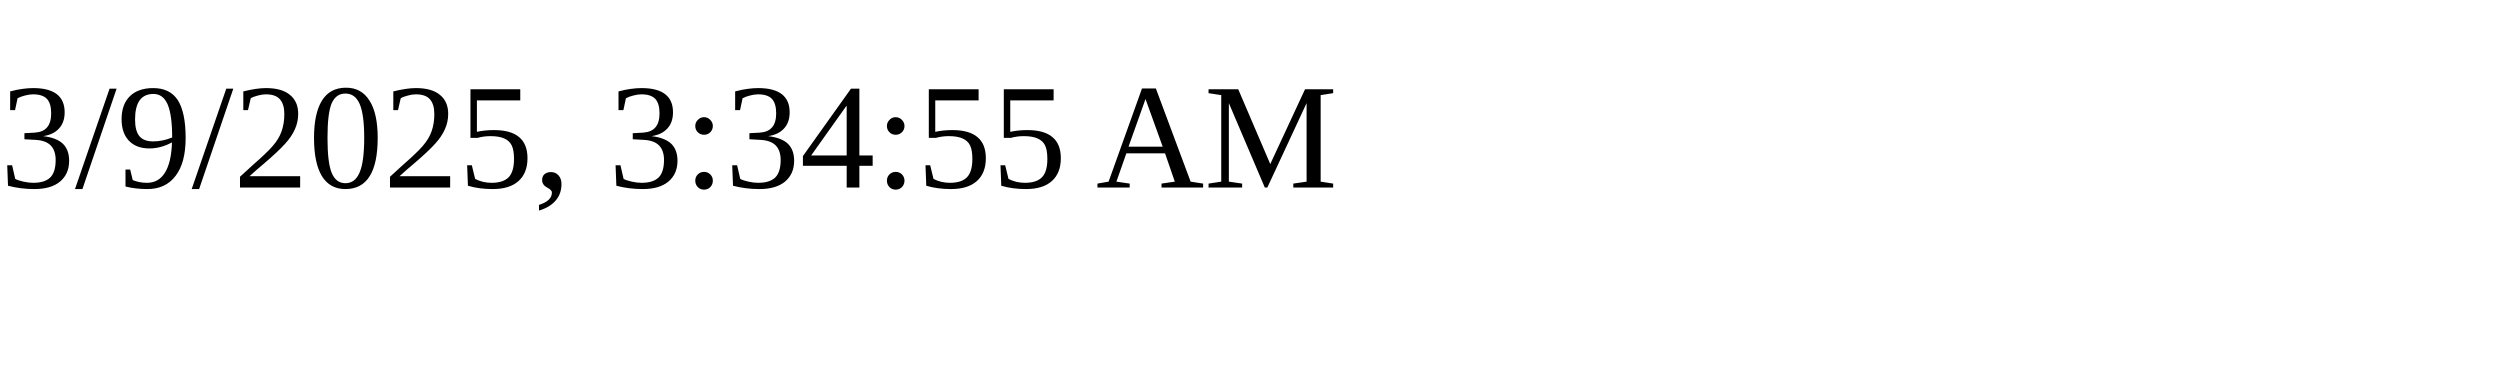
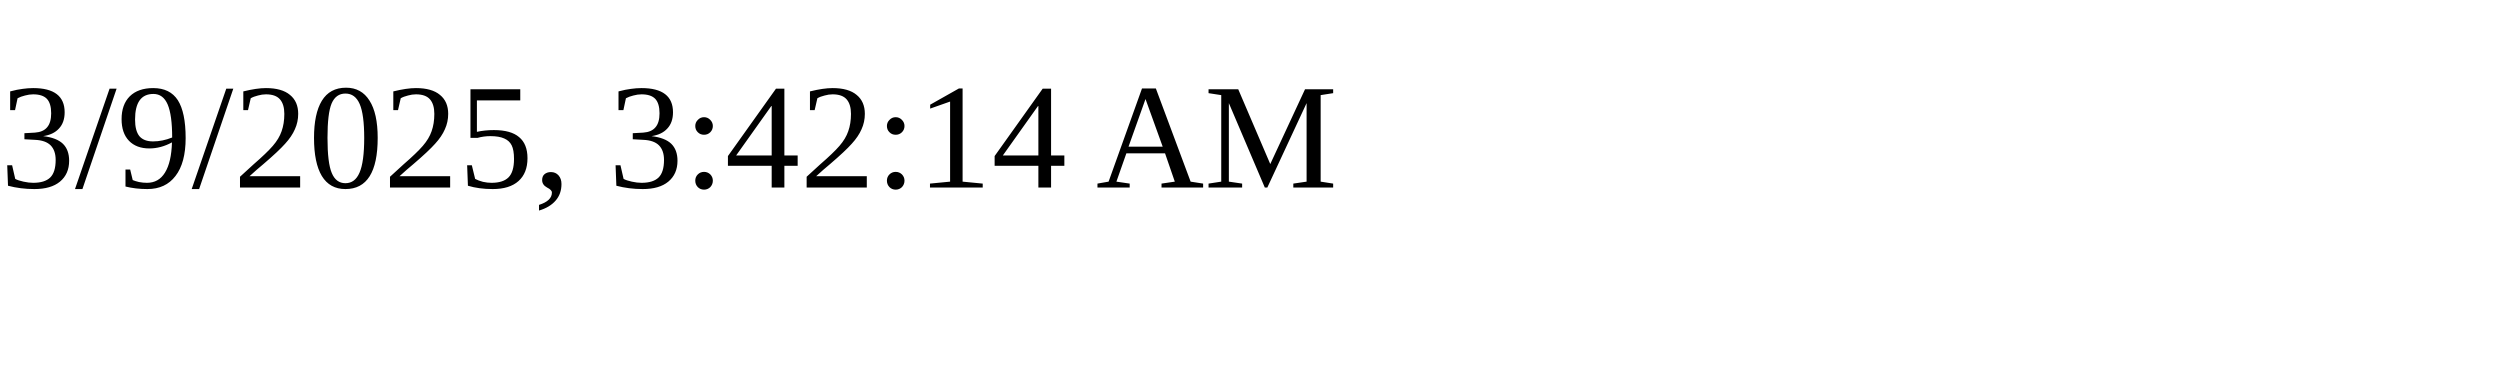
<svg xmlns="http://www.w3.org/2000/svg" height="30" width="200">
-   <text x="0" y="15">3/9/2025, 3:34:55 AM</text>
+   <text x="0" y="15">3/9/2025, 3:42:14 AM</text>
</svg>
